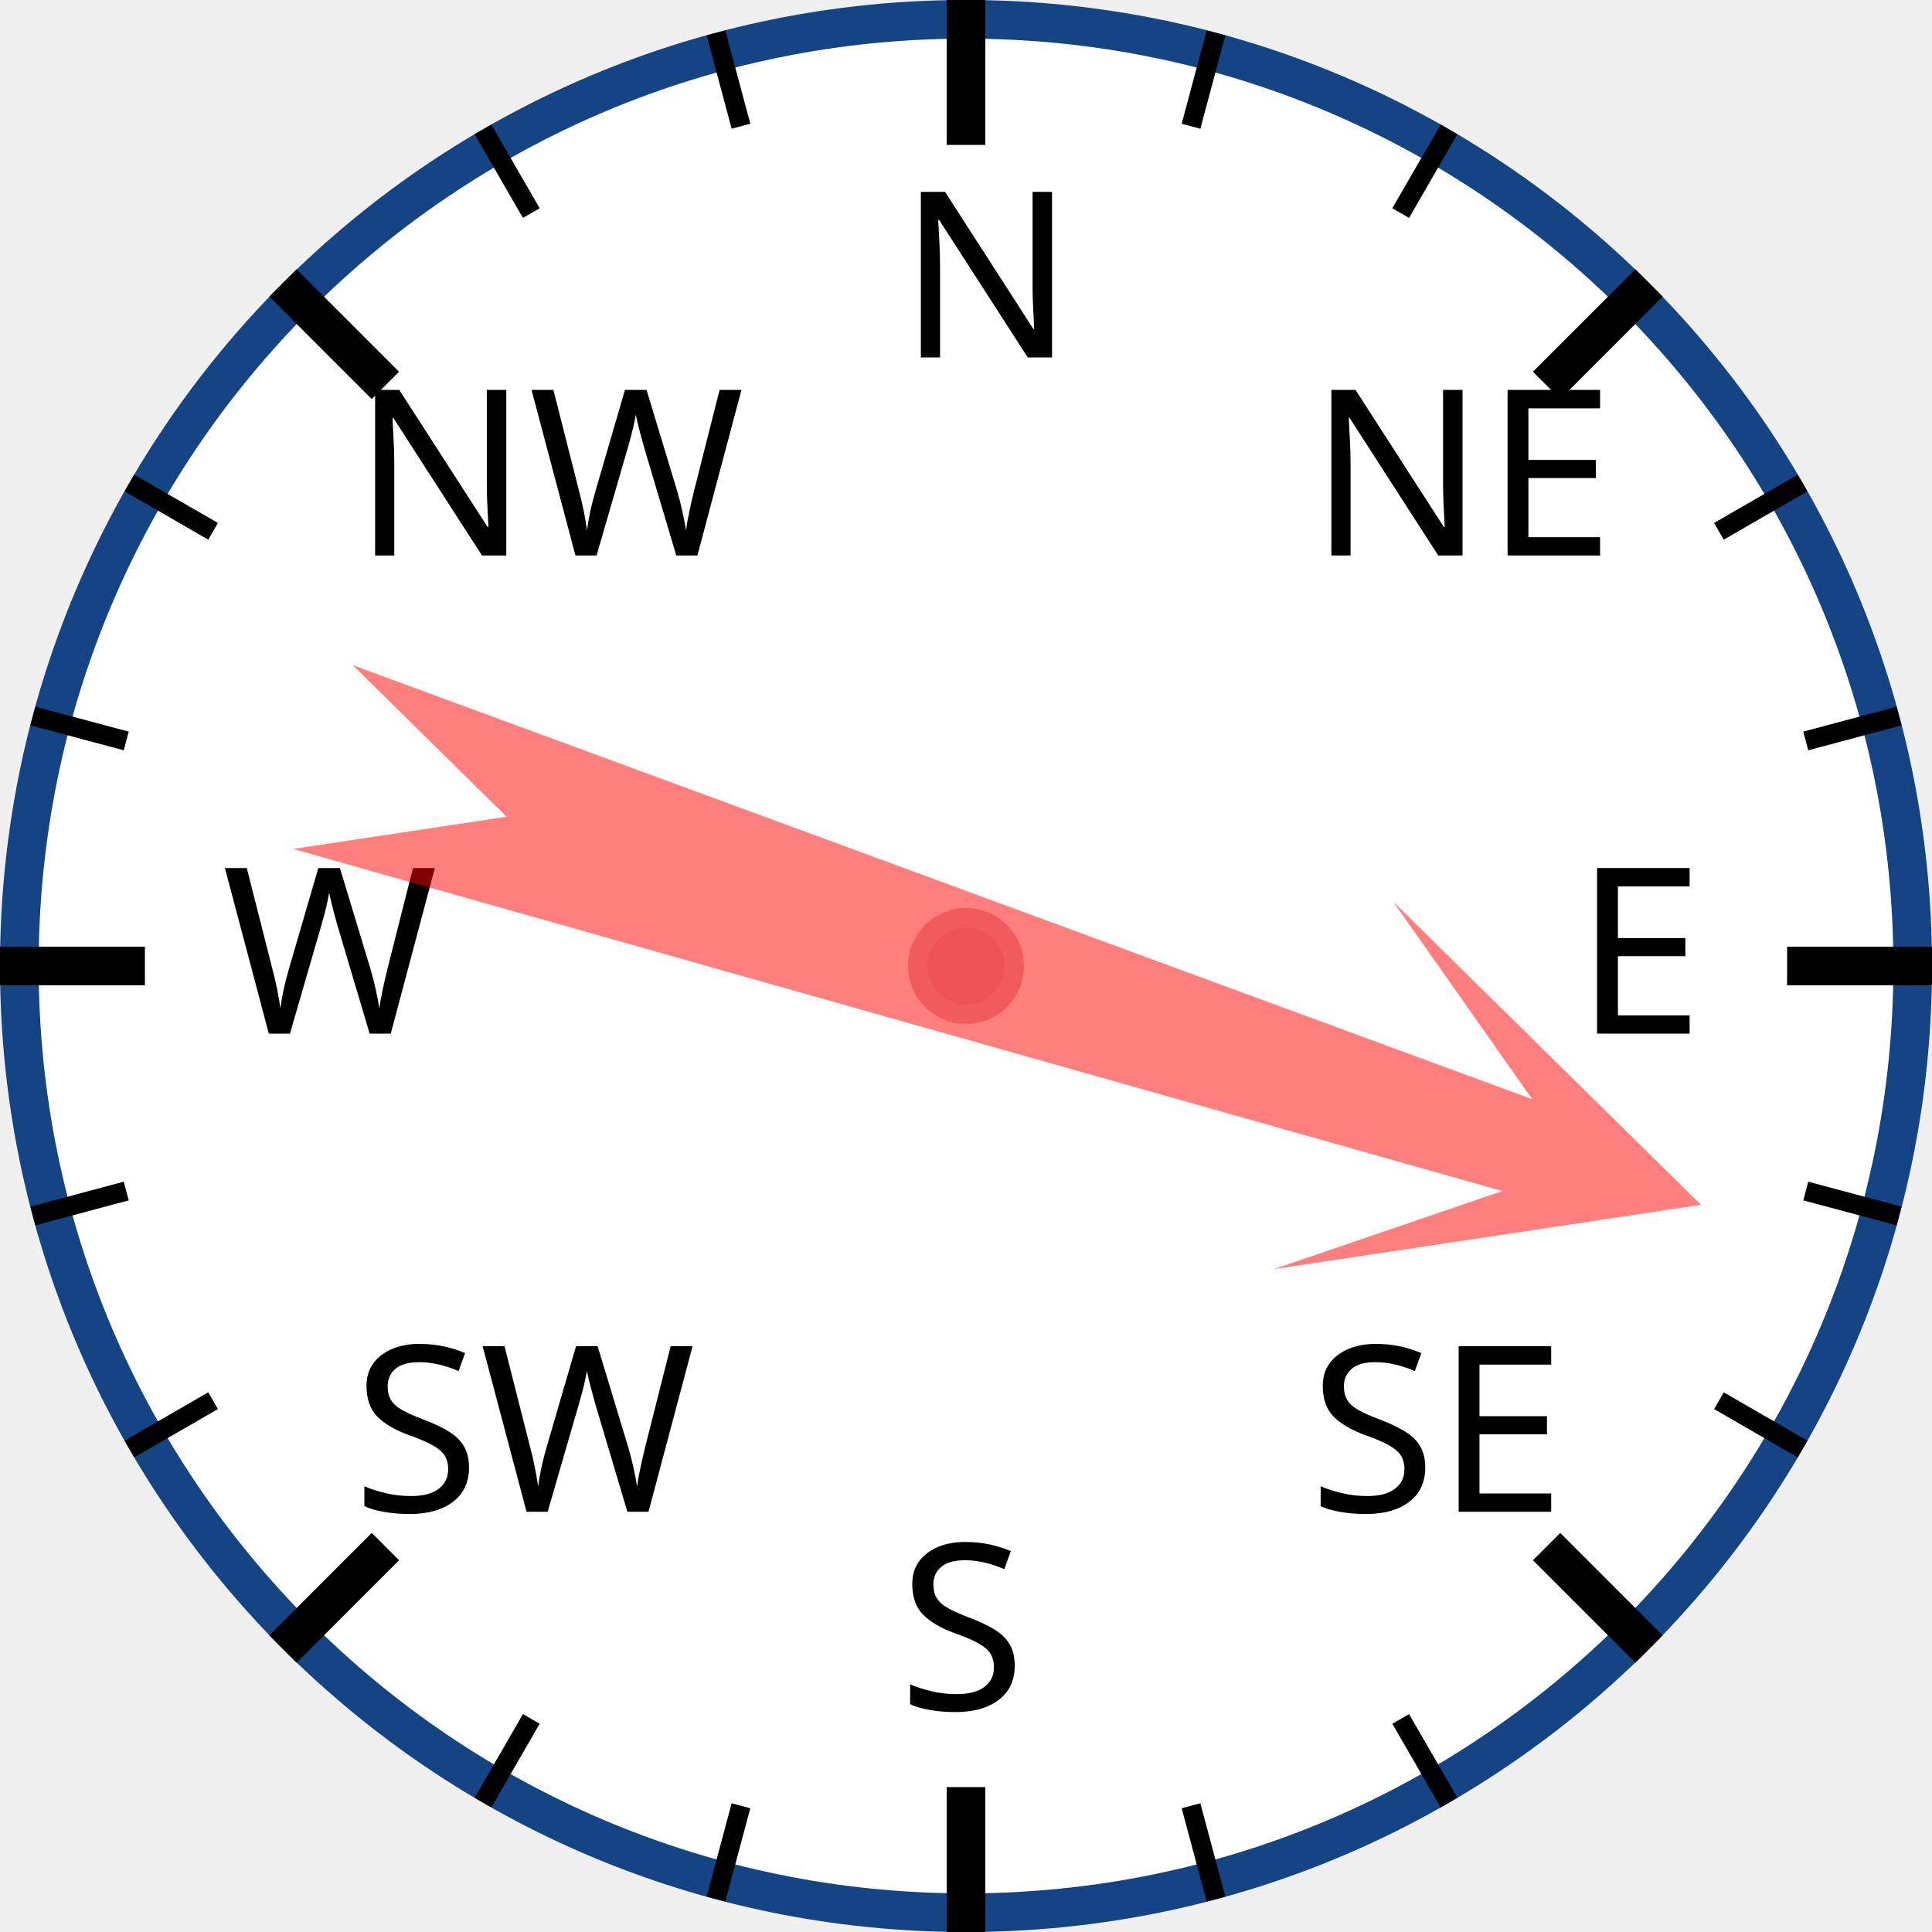
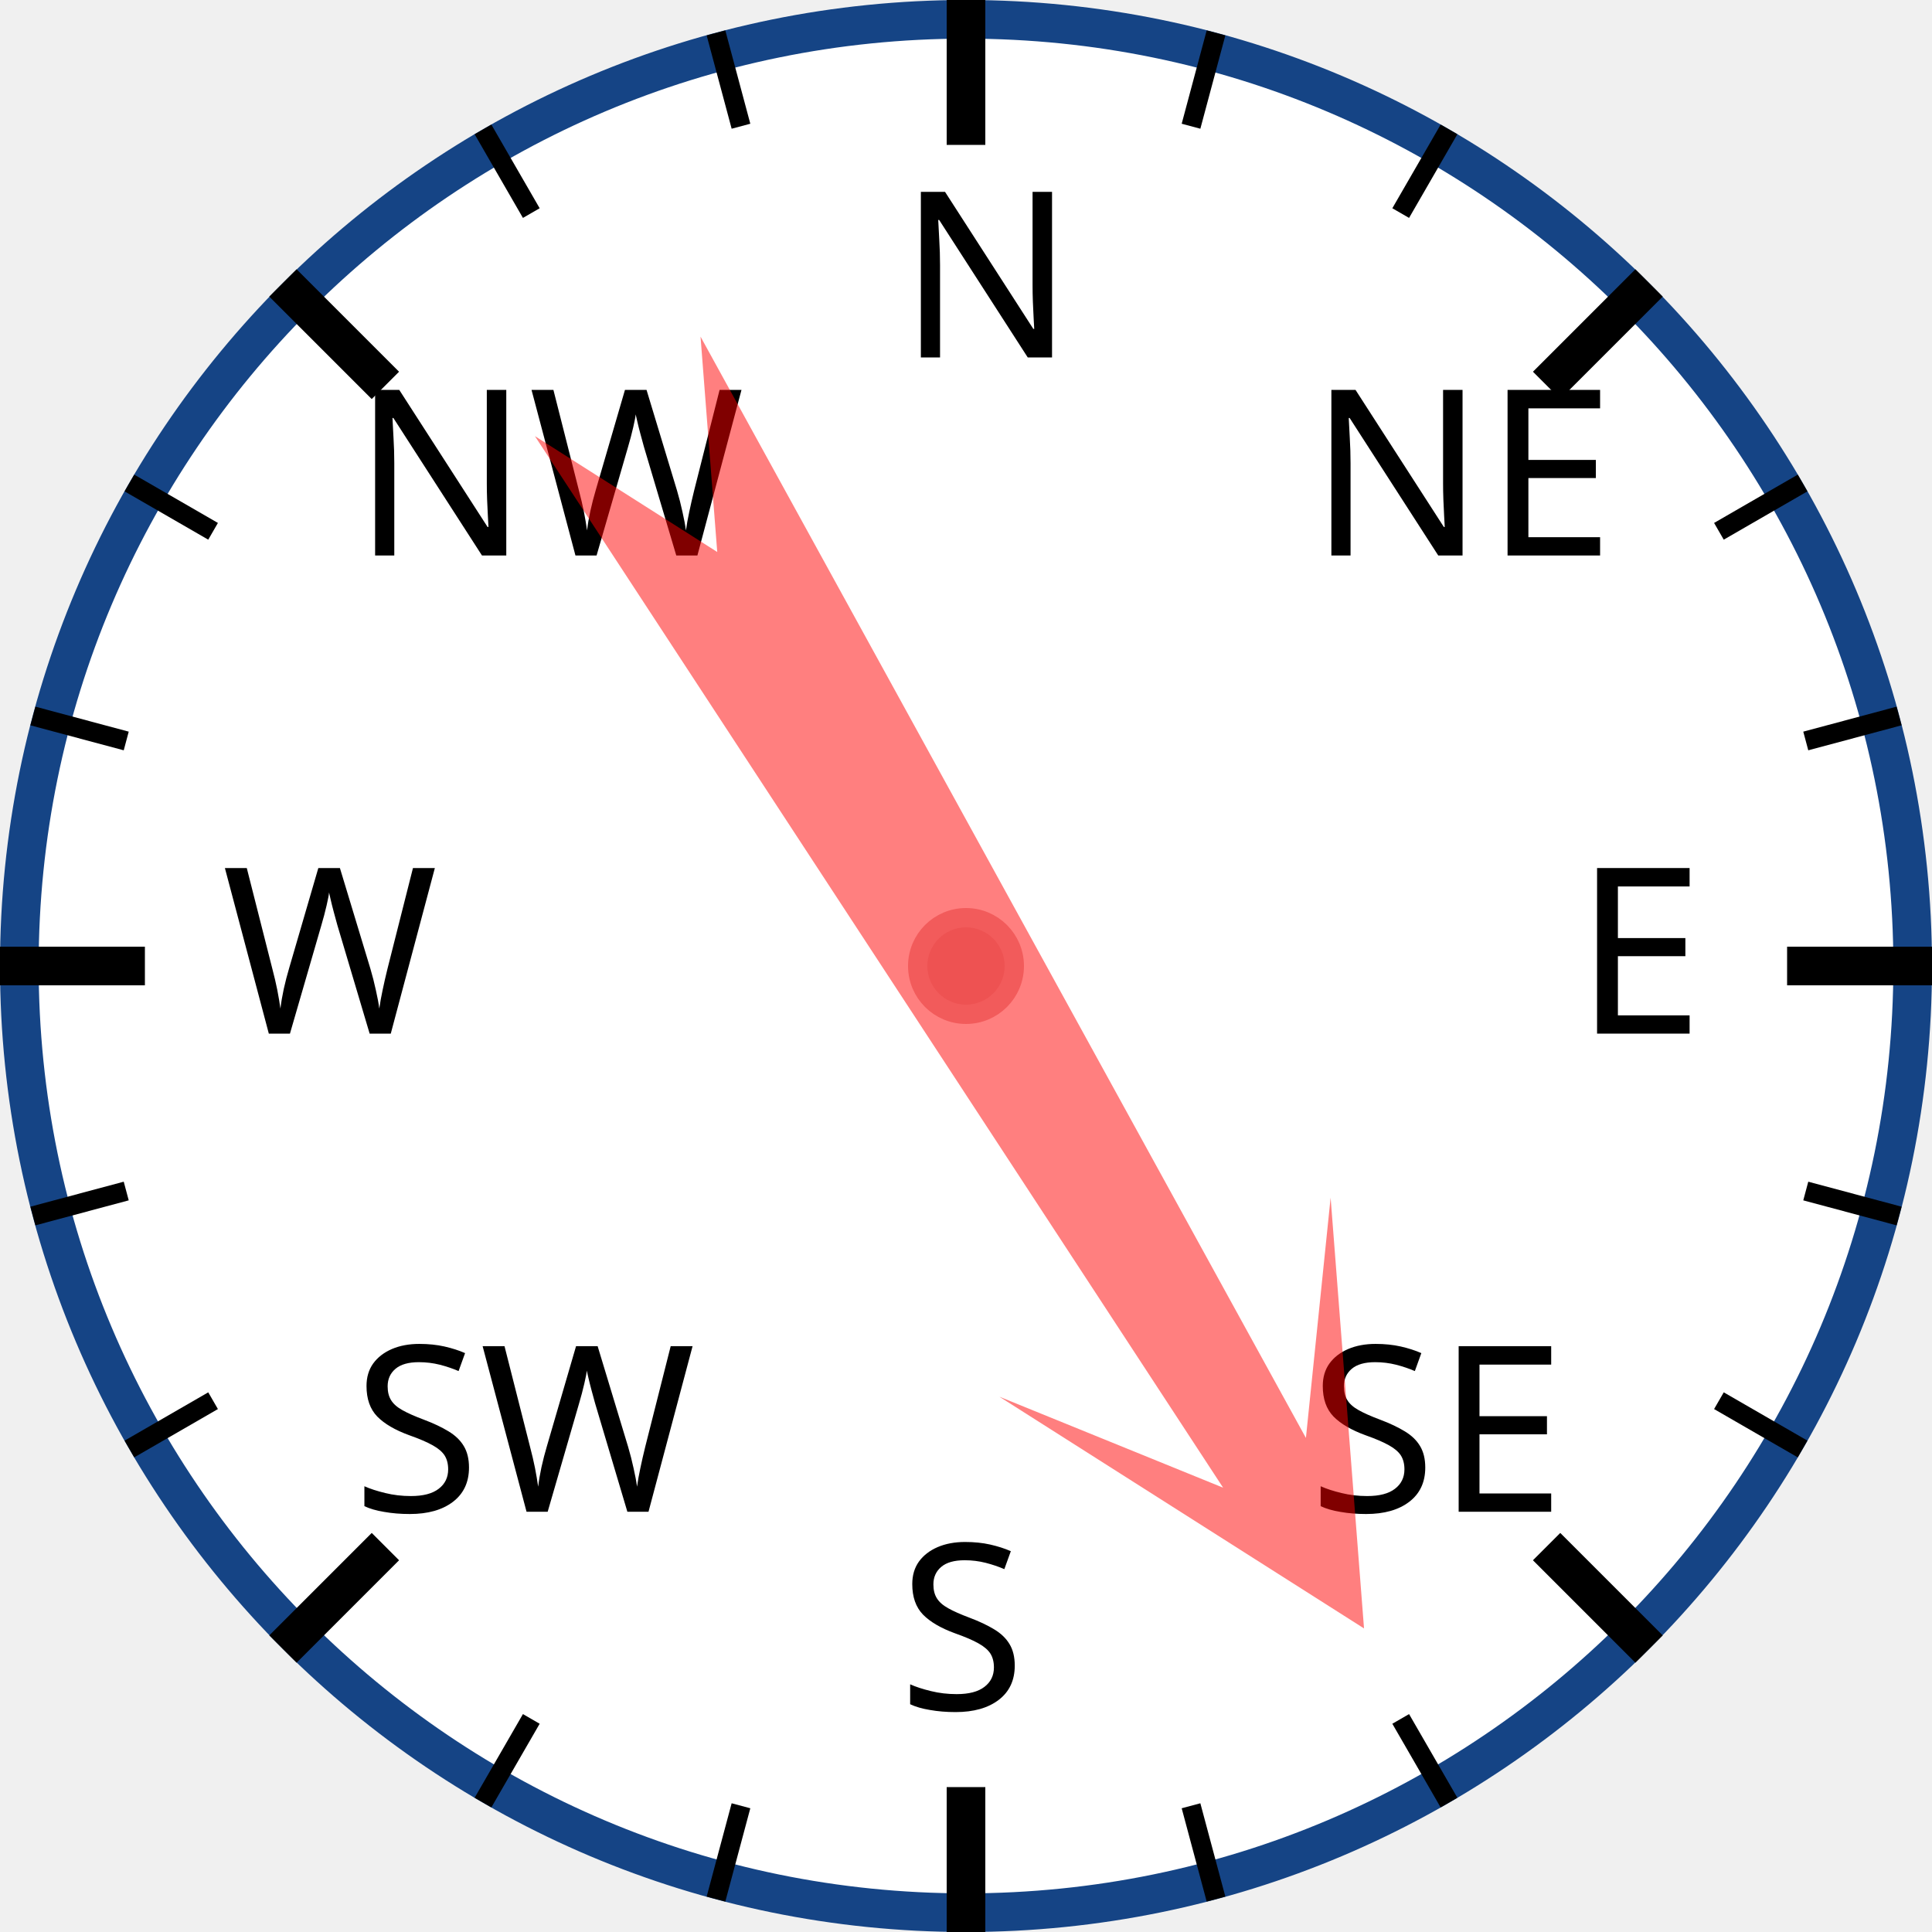
<svg xmlns="http://www.w3.org/2000/svg" width="120px" height="120px" viewBox="0 0 200 200">
  <circle cx="100" cy="100" r="98" style="fill: white; stroke: #154485; stroke-width: 4;" />
  <text x="93.0" y="37.0" style="font-family: sans-serif; font-size: 18pt;">N</text>
  <line x1="100.0" y1="0.0" x2="100.0" y2="15.0" style="stroke: black; stroke-width: 4;" />
  <line x1="74.118" y1="3.407" x2="76.706" y2="13.067" style="stroke: black; stroke-width: 2;" />
  <line x1="50" y1="13.397" x2="55" y2="22.058" style="stroke: black; stroke-width: 2;" />
  <text x="36.503" y="57.503" style="font-family: sans-serif; font-size: 18pt;">NW</text>
  <line x1="29.289" y1="29.289" x2="39.896" y2="39.896" style="stroke: black; stroke-width: 4;" />
  <line x1="13.397" y1="50" x2="22.058" y2="55" style="stroke: black; stroke-width: 2;" />
  <line x1="3.407" y1="74.118" x2="13.067" y2="76.706" style="stroke: black; stroke-width: 2;" />
  <text x="23.0" y="107.0" style="font-family: sans-serif; font-size: 18pt;">W</text>
  <line x1="0.0" y1="100.0" x2="15.0" y2="100.0" style="stroke: black; stroke-width: 4;" />
  <line x1="3.407" y1="125.882" x2="13.067" y2="123.294" style="stroke: black; stroke-width: 2;" />
  <line x1="13.397" y1="150" x2="22.058" y2="145" style="stroke: black; stroke-width: 2;" />
  <text x="36.503" y="156.497" style="font-family: sans-serif; font-size: 18pt;">SW</text>
  <line x1="29.289" y1="170.711" x2="39.896" y2="160.104" style="stroke: black; stroke-width: 4;" />
  <line x1="50" y1="186.603" x2="55" y2="177.942" style="stroke: black; stroke-width: 2;" />
  <line x1="74.118" y1="196.593" x2="76.706" y2="186.933" style="stroke: black; stroke-width: 2;" />
  <text x="93" y="177.0" style="font-family: sans-serif; font-size: 18pt;">S</text>
  <line x1="100" y1="200.0" x2="100" y2="185.0" style="stroke: black; stroke-width: 4;" />
  <line x1="125.882" y1="196.593" x2="123.294" y2="186.933" style="stroke: black; stroke-width: 2;" />
  <line x1="150.0" y1="186.603" x2="145.0" y2="177.942" style="stroke: black; stroke-width: 2;" />
  <text x="135.497" y="156.497" style="font-family: sans-serif; font-size: 18pt;">SE</text>
  <line x1="170.711" y1="170.711" x2="160.104" y2="160.104" style="stroke: black; stroke-width: 4;" />
  <line x1="186.603" y1="150" x2="177.942" y2="145" style="stroke: black; stroke-width: 2;" />
  <line x1="196.593" y1="125.882" x2="186.933" y2="123.294" style="stroke: black; stroke-width: 2;" />
  <text x="163.0" y="107" style="font-family: sans-serif; font-size: 18pt;">E</text>
  <line x1="200.0" y1="100" x2="185.0" y2="100" style="stroke: black; stroke-width: 4;" />
  <line x1="196.593" y1="74.118" x2="186.933" y2="76.706" style="stroke: black; stroke-width: 2;" />
  <line x1="186.603" y1="50" x2="177.942" y2="55" style="stroke: black; stroke-width: 2;" />
  <text x="135.497" y="57.503" style="font-family: sans-serif; font-size: 18pt;">NE</text>
  <line x1="170.711" y1="29.289" x2="160.104" y2="39.896" style="stroke: black; stroke-width: 4;" />
  <line x1="150" y1="13.397" x2="145" y2="22.058" style="stroke: black; stroke-width: 2;" />
  <line x1="125.882" y1="3.407" x2="123.294" y2="13.067" style="stroke: black; stroke-width: 2;" />
-   <polygon points="100 20 120 60 105 40 110 170 100 150 90 170 95 40 80 60" style="fill: red; fill-opacity: 0.5;" transform="rotate(108,100,100)" />
+   <polygon points="100 20 120 60 105 40 110 170 100 150 90 170 95 40 80 60" style="fill: red; fill-opacity: 0.5;" transform="rotate(149,100,100)" />
  <circle cx="100" cy="100" r="5" style="fill: #EE5252; stroke: #F25B5B; stroke-width: 2;" />
</svg>
